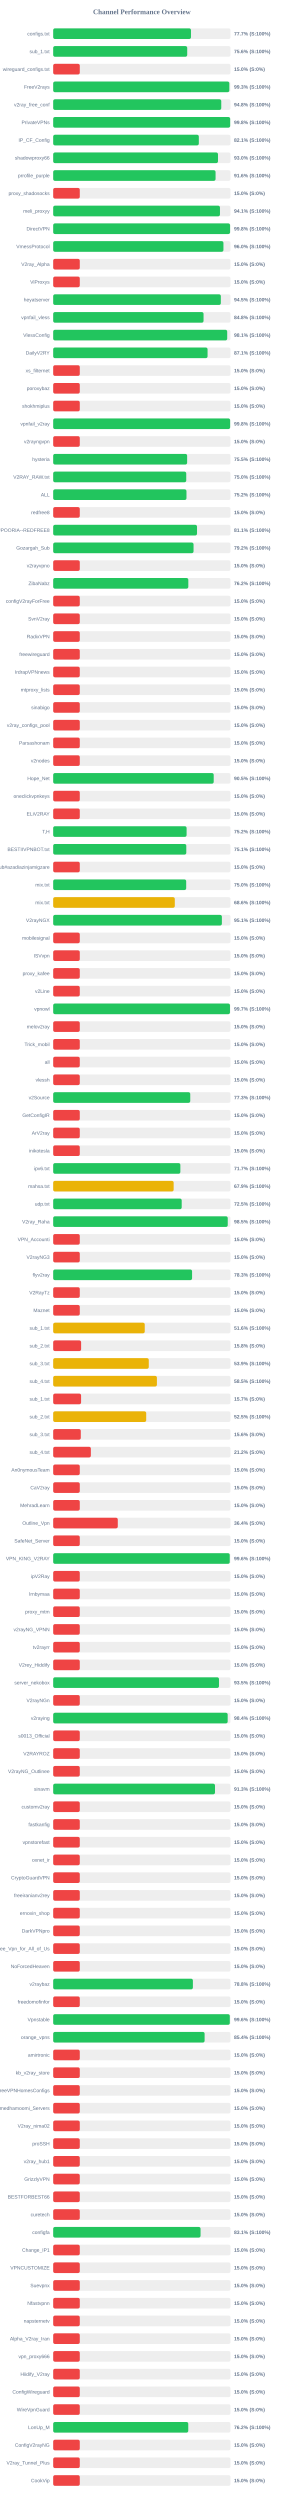
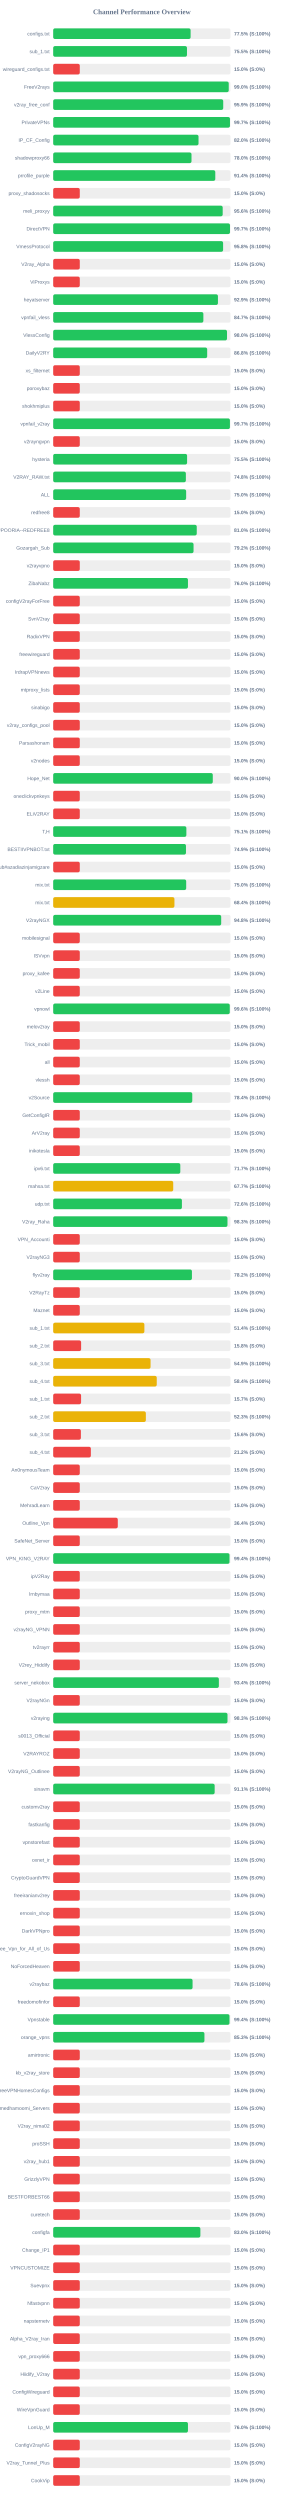
<svg xmlns="http://www.w3.org/2000/svg" width="800" height="7050" version="1.1">
  <style>
        .row { font: 14px Arial; fill: #64748b; }
        .score { font: bold 14px Arial; fill: #64748b; }
    </style>
  <text x="400" y="40" text-anchor="middle" font-size="20px" font-weight="bold" fill="#64748b">Channel Performance Overview</text>
  <rect x="150" y="80" width="500" height="30" fill="#eee" rx="5" />
-   <rect x="150" y="80" width="388.55" height="30" fill="#22c55e" rx="5" />
+   <rect x="150" y="80" width="387.5" height="30" fill="#22c55e" rx="5" />
  <text x="140" y="100" text-anchor="end" class="row">configs.txt</text>
-   <text x="660" y="100" text-anchor="start" class="score">77.7% (S:100%)</text>
+   <text x="660" y="100" text-anchor="start" class="score">77.5% (S:100%)</text>
  <rect x="150" y="130" width="500" height="30" fill="#eee" rx="5" />
-   <rect x="150" y="130" width="377.95" height="30" fill="#22c55e" rx="5" />
+   <rect x="150" y="130" width="377.3" height="30" fill="#22c55e" rx="5" />
  <text x="140" y="150" text-anchor="end" class="row">sub_1.txt</text>
-   <text x="660" y="150" text-anchor="start" class="score">75.6% (S:100%)</text>
+   <text x="660" y="150" text-anchor="start" class="score">75.5% (S:100%)</text>
  <rect x="150" y="180" width="500" height="30" fill="#eee" rx="5" />
  <rect x="150" y="180" width="75.0" height="30" fill="#ef4444" rx="5" />
  <text x="140" y="200" text-anchor="end" class="row">wireguard_configs.txt</text>
  <text x="660" y="200" text-anchor="start" class="score">15.0% (S:0%)</text>
  <rect x="150" y="230" width="500" height="30" fill="#eee" rx="5" />
-   <rect x="150" y="230" width="496.7" height="30" fill="#22c55e" rx="5" />
+   <rect x="150" y="230" width="495.05" height="30" fill="#22c55e" rx="5" />
  <text x="140" y="250" text-anchor="end" class="row">FreeV2rays</text>
-   <text x="660" y="250" text-anchor="start" class="score">99.3% (S:100%)</text>
+   <text x="660" y="250" text-anchor="start" class="score">99.0% (S:100%)</text>
  <rect x="150" y="280" width="500" height="30" fill="#eee" rx="5" />
-   <rect x="150" y="280" width="473.95" height="30" fill="#22c55e" rx="5" />
+   <rect x="150" y="280" width="479.5" height="30" fill="#22c55e" rx="5" />
  <text x="140" y="300" text-anchor="end" class="row">v2ray_free_conf</text>
-   <text x="660" y="300" text-anchor="start" class="score">94.8% (S:100%)</text>
+   <text x="660" y="300" text-anchor="start" class="score">95.9% (S:100%)</text>
  <rect x="150" y="330" width="500" height="30" fill="#eee" rx="5" />
-   <rect x="150" y="330" width="499.05" height="30" fill="#22c55e" rx="5" />
+   <rect x="150" y="330" width="498.55" height="30" fill="#22c55e" rx="5" />
  <text x="140" y="350" text-anchor="end" class="row">PrivateVPNs</text>
-   <text x="660" y="350" text-anchor="start" class="score">99.8% (S:100%)</text>
+   <text x="660" y="350" text-anchor="start" class="score">99.7% (S:100%)</text>
  <rect x="150" y="380" width="500" height="30" fill="#eee" rx="5" />
-   <rect x="150" y="380" width="410.7" height="30" fill="#22c55e" rx="5" />
+   <rect x="150" y="380" width="409.85" height="30" fill="#22c55e" rx="5" />
  <text x="140" y="400" text-anchor="end" class="row">IP_CF_Config</text>
-   <text x="660" y="400" text-anchor="start" class="score">82.1% (S:100%)</text>
+   <text x="660" y="400" text-anchor="start" class="score">82.0% (S:100%)</text>
  <rect x="150" y="430" width="500" height="30" fill="#eee" rx="5" />
-   <rect x="150" y="430" width="464.75" height="30" fill="#22c55e" rx="5" />
+   <rect x="150" y="430" width="390.05" height="30" fill="#22c55e" rx="5" />
  <text x="140" y="450" text-anchor="end" class="row">shadowproxy66</text>
-   <text x="660" y="450" text-anchor="start" class="score">93.0% (S:100%)</text>
+   <text x="660" y="450" text-anchor="start" class="score">78.0% (S:100%)</text>
  <rect x="150" y="480" width="500" height="30" fill="#eee" rx="5" />
-   <rect x="150" y="480" width="457.9" height="30" fill="#22c55e" rx="5" />
+   <rect x="150" y="480" width="457.1" height="30" fill="#22c55e" rx="5" />
  <text x="140" y="500" text-anchor="end" class="row">prrofile_purple</text>
-   <text x="660" y="500" text-anchor="start" class="score">91.6% (S:100%)</text>
+   <text x="660" y="500" text-anchor="start" class="score">91.4% (S:100%)</text>
  <rect x="150" y="530" width="500" height="30" fill="#eee" rx="5" />
  <rect x="150" y="530" width="75.0" height="30" fill="#ef4444" rx="5" />
  <text x="140" y="550" text-anchor="end" class="row">proxy_shadosocks</text>
  <text x="660" y="550" text-anchor="start" class="score">15.0% (S:0%)</text>
  <rect x="150" y="580" width="500" height="30" fill="#eee" rx="5" />
-   <rect x="150" y="580" width="470.3" height="30" fill="#22c55e" rx="5" />
+   <rect x="150" y="580" width="478.0" height="30" fill="#22c55e" rx="5" />
  <text x="140" y="600" text-anchor="end" class="row">meli_proxyy</text>
-   <text x="660" y="600" text-anchor="start" class="score">94.1% (S:100%)</text>
+   <text x="660" y="600" text-anchor="start" class="score">95.6% (S:100%)</text>
  <rect x="150" y="630" width="500" height="30" fill="#eee" rx="5" />
-   <rect x="150" y="630" width="498.8" height="30" fill="#22c55e" rx="5" />
+   <rect x="150" y="630" width="498.6" height="30" fill="#22c55e" rx="5" />
  <text x="140" y="650" text-anchor="end" class="row">DirectVPN</text>
-   <text x="660" y="650" text-anchor="start" class="score">99.8% (S:100%)</text>
+   <text x="660" y="650" text-anchor="start" class="score">99.7% (S:100%)</text>
  <rect x="150" y="680" width="500" height="30" fill="#eee" rx="5" />
-   <rect x="150" y="680" width="480.1" height="30" fill="#22c55e" rx="5" />
+   <rect x="150" y="680" width="479.15" height="30" fill="#22c55e" rx="5" />
  <text x="140" y="700" text-anchor="end" class="row">VmessProtocol</text>
-   <text x="660" y="700" text-anchor="start" class="score">96.0% (S:100%)</text>
+   <text x="660" y="700" text-anchor="start" class="score">95.8% (S:100%)</text>
  <rect x="150" y="730" width="500" height="30" fill="#eee" rx="5" />
  <rect x="150" y="730" width="75.0" height="30" fill="#ef4444" rx="5" />
  <text x="140" y="750" text-anchor="end" class="row">V2ray_Alpha</text>
  <text x="660" y="750" text-anchor="start" class="score">15.0% (S:0%)</text>
  <rect x="150" y="780" width="500" height="30" fill="#eee" rx="5" />
  <rect x="150" y="780" width="75.0" height="30" fill="#ef4444" rx="5" />
  <text x="140" y="800" text-anchor="end" class="row">ViProxys</text>
  <text x="660" y="800" text-anchor="start" class="score">15.0% (S:0%)</text>
  <rect x="150" y="830" width="500" height="30" fill="#eee" rx="5" />
-   <rect x="150" y="830" width="472.75" height="30" fill="#22c55e" rx="5" />
+   <rect x="150" y="830" width="464.6" height="30" fill="#22c55e" rx="5" />
  <text x="140" y="850" text-anchor="end" class="row">heyatserver</text>
-   <text x="660" y="850" text-anchor="start" class="score">94.5% (S:100%)</text>
+   <text x="660" y="850" text-anchor="start" class="score">92.9% (S:100%)</text>
  <rect x="150" y="880" width="500" height="30" fill="#eee" rx="5" />
-   <rect x="150" y="880" width="424.0" height="30" fill="#22c55e" rx="5" />
+   <rect x="150" y="880" width="423.5" height="30" fill="#22c55e" rx="5" />
  <text x="140" y="900" text-anchor="end" class="row">vpnfail_vless</text>
-   <text x="660" y="900" text-anchor="start" class="score">84.8% (S:100%)</text>
+   <text x="660" y="900" text-anchor="start" class="score">84.7% (S:100%)</text>
  <rect x="150" y="930" width="500" height="30" fill="#eee" rx="5" />
-   <rect x="150" y="930" width="490.7" height="30" fill="#22c55e" rx="5" />
+   <rect x="150" y="930" width="490.2" height="30" fill="#22c55e" rx="5" />
  <text x="140" y="950" text-anchor="end" class="row">VlessConfig</text>
-   <text x="660" y="950" text-anchor="start" class="score">98.1% (S:100%)</text>
+   <text x="660" y="950" text-anchor="start" class="score">98.0% (S:100%)</text>
  <rect x="150" y="980" width="500" height="30" fill="#eee" rx="5" />
-   <rect x="150" y="980" width="435.35" height="30" fill="#22c55e" rx="5" />
+   <rect x="150" y="980" width="434.25" height="30" fill="#22c55e" rx="5" />
  <text x="140" y="1000" text-anchor="end" class="row">DailyV2RY</text>
-   <text x="660" y="1000" text-anchor="start" class="score">87.1% (S:100%)</text>
+   <text x="660" y="1000" text-anchor="start" class="score">86.8% (S:100%)</text>
  <rect x="150" y="1030" width="500" height="30" fill="#eee" rx="5" />
  <rect x="150" y="1030" width="75.0" height="30" fill="#ef4444" rx="5" />
  <text x="140" y="1050" text-anchor="end" class="row">xs_filternet</text>
  <text x="660" y="1050" text-anchor="start" class="score">15.0% (S:0%)</text>
  <rect x="150" y="1080" width="500" height="30" fill="#eee" rx="5" />
  <rect x="150" y="1080" width="75.0" height="30" fill="#ef4444" rx="5" />
  <text x="140" y="1100" text-anchor="end" class="row">poroxybaz</text>
  <text x="660" y="1100" text-anchor="start" class="score">15.0% (S:0%)</text>
  <rect x="150" y="1130" width="500" height="30" fill="#eee" rx="5" />
  <rect x="150" y="1130" width="75.0" height="30" fill="#ef4444" rx="5" />
  <text x="140" y="1150" text-anchor="end" class="row">shokhmiplus</text>
  <text x="660" y="1150" text-anchor="start" class="score">15.0% (S:0%)</text>
  <rect x="150" y="1180" width="500" height="30" fill="#eee" rx="5" />
-   <rect x="150" y="1180" width="498.95" height="30" fill="#22c55e" rx="5" />
+   <rect x="150" y="1180" width="498.4" height="30" fill="#22c55e" rx="5" />
  <text x="140" y="1200" text-anchor="end" class="row">vpnfail_v2ray</text>
-   <text x="660" y="1200" text-anchor="start" class="score">99.8% (S:100%)</text>
+   <text x="660" y="1200" text-anchor="start" class="score">99.7% (S:100%)</text>
  <rect x="150" y="1230" width="500" height="30" fill="#eee" rx="5" />
  <rect x="150" y="1230" width="75.0" height="30" fill="#ef4444" rx="5" />
  <text x="140" y="1250" text-anchor="end" class="row">v2rayngvpn</text>
  <text x="660" y="1250" text-anchor="start" class="score">15.0% (S:0%)</text>
  <rect x="150" y="1280" width="500" height="30" fill="#eee" rx="5" />
-   <rect x="150" y="1280" width="377.7" height="30" fill="#22c55e" rx="5" />
+   <rect x="150" y="1280" width="377.6" height="30" fill="#22c55e" rx="5" />
  <text x="140" y="1300" text-anchor="end" class="row">hysteria</text>
  <text x="660" y="1300" text-anchor="start" class="score">75.5% (S:100%)</text>
  <rect x="150" y="1330" width="500" height="30" fill="#eee" rx="5" />
-   <rect x="150" y="1330" width="375.2" height="30" fill="#22c55e" rx="5" />
+   <rect x="150" y="1330" width="374.15" height="30" fill="#22c55e" rx="5" />
  <text x="140" y="1350" text-anchor="end" class="row">V2RAY_RAW.txt</text>
-   <text x="660" y="1350" text-anchor="start" class="score">75.0% (S:100%)</text>
+   <text x="660" y="1350" text-anchor="start" class="score">74.8% (S:100%)</text>
  <rect x="150" y="1380" width="500" height="30" fill="#eee" rx="5" />
-   <rect x="150" y="1380" width="375.85" height="30" fill="#22c55e" rx="5" />
+   <rect x="150" y="1380" width="374.95" height="30" fill="#22c55e" rx="5" />
  <text x="140" y="1400" text-anchor="end" class="row">ALL</text>
-   <text x="660" y="1400" text-anchor="start" class="score">75.2% (S:100%)</text>
+   <text x="660" y="1400" text-anchor="start" class="score">75.0% (S:100%)</text>
  <rect x="150" y="1430" width="500" height="30" fill="#eee" rx="5" />
  <rect x="150" y="1430" width="75.0" height="30" fill="#ef4444" rx="5" />
  <text x="140" y="1450" text-anchor="end" class="row">redfree8</text>
  <text x="660" y="1450" text-anchor="start" class="score">15.0% (S:0%)</text>
  <rect x="150" y="1480" width="500" height="30" fill="#eee" rx="5" />
-   <rect x="150" y="1480" width="405.6" height="30" fill="#22c55e" rx="5" />
+   <rect x="150" y="1480" width="404.85" height="30" fill="#22c55e" rx="5" />
  <text x="140" y="1500" text-anchor="end" class="row">POORIA--REDFREE8.txt#POORIA--REDFREE8</text>
-   <text x="660" y="1500" text-anchor="start" class="score">81.1% (S:100%)</text>
+   <text x="660" y="1500" text-anchor="start" class="score">81.0% (S:100%)</text>
  <rect x="150" y="1530" width="500" height="30" fill="#eee" rx="5" />
  <rect x="150" y="1530" width="395.8" height="30" fill="#22c55e" rx="5" />
  <text x="140" y="1550" text-anchor="end" class="row">Gozargah_Sub</text>
  <text x="660" y="1550" text-anchor="start" class="score">79.2% (S:100%)</text>
  <rect x="150" y="1580" width="500" height="30" fill="#eee" rx="5" />
  <rect x="150" y="1580" width="75.0" height="30" fill="#ef4444" rx="5" />
  <text x="140" y="1600" text-anchor="end" class="row">v2rayvpno</text>
  <text x="660" y="1600" text-anchor="start" class="score">15.0% (S:0%)</text>
  <rect x="150" y="1630" width="500" height="30" fill="#eee" rx="5" />
-   <rect x="150" y="1630" width="381.05" height="30" fill="#22c55e" rx="5" />
+   <rect x="150" y="1630" width="380.05" height="30" fill="#22c55e" rx="5" />
  <text x="140" y="1650" text-anchor="end" class="row">ZibaNabz</text>
-   <text x="660" y="1650" text-anchor="start" class="score">76.2% (S:100%)</text>
+   <text x="660" y="1650" text-anchor="start" class="score">76.0% (S:100%)</text>
  <rect x="150" y="1680" width="500" height="30" fill="#eee" rx="5" />
  <rect x="150" y="1680" width="75.0" height="30" fill="#ef4444" rx="5" />
  <text x="140" y="1700" text-anchor="end" class="row">configV2rayForFree</text>
  <text x="660" y="1700" text-anchor="start" class="score">15.0% (S:0%)</text>
  <rect x="150" y="1730" width="500" height="30" fill="#eee" rx="5" />
  <rect x="150" y="1730" width="75.0" height="30" fill="#ef4444" rx="5" />
  <text x="140" y="1750" text-anchor="end" class="row">SvnV2ray</text>
  <text x="660" y="1750" text-anchor="start" class="score">15.0% (S:0%)</text>
  <rect x="150" y="1780" width="500" height="30" fill="#eee" rx="5" />
  <rect x="150" y="1780" width="75.0" height="30" fill="#ef4444" rx="5" />
  <text x="140" y="1800" text-anchor="end" class="row">RadixVPN</text>
  <text x="660" y="1800" text-anchor="start" class="score">15.0% (S:0%)</text>
  <rect x="150" y="1830" width="500" height="30" fill="#eee" rx="5" />
  <rect x="150" y="1830" width="75.0" height="30" fill="#ef4444" rx="5" />
  <text x="140" y="1850" text-anchor="end" class="row">freewireguard</text>
  <text x="660" y="1850" text-anchor="start" class="score">15.0% (S:0%)</text>
  <rect x="150" y="1880" width="500" height="30" fill="#eee" rx="5" />
  <rect x="150" y="1880" width="75.0" height="30" fill="#ef4444" rx="5" />
  <text x="140" y="1900" text-anchor="end" class="row">IrdrapVPNnews</text>
  <text x="660" y="1900" text-anchor="start" class="score">15.0% (S:0%)</text>
  <rect x="150" y="1930" width="500" height="30" fill="#eee" rx="5" />
  <rect x="150" y="1930" width="75.0" height="30" fill="#ef4444" rx="5" />
  <text x="140" y="1950" text-anchor="end" class="row">mtproxy_lists</text>
  <text x="660" y="1950" text-anchor="start" class="score">15.0% (S:0%)</text>
  <rect x="150" y="1980" width="500" height="30" fill="#eee" rx="5" />
  <rect x="150" y="1980" width="75.0" height="30" fill="#ef4444" rx="5" />
  <text x="140" y="2000" text-anchor="end" class="row">sinabigo</text>
  <text x="660" y="2000" text-anchor="start" class="score">15.0% (S:0%)</text>
  <rect x="150" y="2030" width="500" height="30" fill="#eee" rx="5" />
  <rect x="150" y="2030" width="75.0" height="30" fill="#ef4444" rx="5" />
  <text x="140" y="2050" text-anchor="end" class="row">v2ray_configs_pool</text>
  <text x="660" y="2050" text-anchor="start" class="score">15.0% (S:0%)</text>
  <rect x="150" y="2080" width="500" height="30" fill="#eee" rx="5" />
  <rect x="150" y="2080" width="75.0" height="30" fill="#ef4444" rx="5" />
  <text x="140" y="2100" text-anchor="end" class="row">Parsashonam</text>
  <text x="660" y="2100" text-anchor="start" class="score">15.0% (S:0%)</text>
  <rect x="150" y="2130" width="500" height="30" fill="#eee" rx="5" />
  <rect x="150" y="2130" width="75.0" height="30" fill="#ef4444" rx="5" />
  <text x="140" y="2150" text-anchor="end" class="row">v2nodes</text>
  <text x="660" y="2150" text-anchor="start" class="score">15.0% (S:0%)</text>
  <rect x="150" y="2180" width="500" height="30" fill="#eee" rx="5" />
-   <rect x="150" y="2180" width="452.65" height="30" fill="#22c55e" rx="5" />
+   <rect x="150" y="2180" width="450.05" height="30" fill="#22c55e" rx="5" />
  <text x="140" y="2200" text-anchor="end" class="row">Hope_Net</text>
-   <text x="660" y="2200" text-anchor="start" class="score">90.5% (S:100%)</text>
+   <text x="660" y="2200" text-anchor="start" class="score">90.0% (S:100%)</text>
  <rect x="150" y="2230" width="500" height="30" fill="#eee" rx="5" />
  <rect x="150" y="2230" width="75.0" height="30" fill="#ef4444" rx="5" />
  <text x="140" y="2250" text-anchor="end" class="row">oneclickvpnkeys</text>
  <text x="660" y="2250" text-anchor="start" class="score">15.0% (S:0%)</text>
  <rect x="150" y="2280" width="500" height="30" fill="#eee" rx="5" />
  <rect x="150" y="2280" width="75.0" height="30" fill="#ef4444" rx="5" />
  <text x="140" y="2300" text-anchor="end" class="row">ELiV2RAY</text>
  <text x="660" y="2300" text-anchor="start" class="score">15.0% (S:0%)</text>
  <rect x="150" y="2330" width="500" height="30" fill="#eee" rx="5" />
-   <rect x="150" y="2330" width="376.2" height="30" fill="#22c55e" rx="5" />
+   <rect x="150" y="2330" width="375.55" height="30" fill="#22c55e" rx="5" />
  <text x="140" y="2350" text-anchor="end" class="row">T,H</text>
-   <text x="660" y="2350" text-anchor="start" class="score">75.2% (S:100%)</text>
+   <text x="660" y="2350" text-anchor="start" class="score">75.1% (S:100%)</text>
  <rect x="150" y="2380" width="500" height="30" fill="#eee" rx="5" />
-   <rect x="150" y="2380" width="375.35" height="30" fill="#22c55e" rx="5" />
+   <rect x="150" y="2380" width="374.45" height="30" fill="#22c55e" rx="5" />
  <text x="140" y="2400" text-anchor="end" class="row">BESTIIVPNBOT.txt</text>
-   <text x="660" y="2400" text-anchor="start" class="score">75.1% (S:100%)</text>
+   <text x="660" y="2400" text-anchor="start" class="score">74.9% (S:100%)</text>
  <rect x="150" y="2430" width="500" height="30" fill="#eee" rx="5" />
  <rect x="150" y="2430" width="75.0" height="30" fill="#ef4444" rx="5" />
  <text x="140" y="2450" text-anchor="end" class="row">Sub#azadiazinjamigzare</text>
  <text x="660" y="2450" text-anchor="start" class="score">15.0% (S:0%)</text>
  <rect x="150" y="2480" width="500" height="30" fill="#eee" rx="5" />
  <rect x="150" y="2480" width="375.05" height="30" fill="#22c55e" rx="5" />
  <text x="140" y="2500" text-anchor="end" class="row">mix.txt</text>
  <text x="660" y="2500" text-anchor="start" class="score">75.0% (S:100%)</text>
  <rect x="150" y="2530" width="500" height="30" fill="#eee" rx="5" />
-   <rect x="150" y="2530" width="342.95" height="30" fill="#eab308" rx="5" />
+   <rect x="150" y="2530" width="341.9" height="30" fill="#eab308" rx="5" />
  <text x="140" y="2550" text-anchor="end" class="row">mix.txt</text>
-   <text x="660" y="2550" text-anchor="start" class="score">68.6% (S:100%)</text>
+   <text x="660" y="2550" text-anchor="start" class="score">68.4% (S:100%)</text>
  <rect x="150" y="2580" width="500" height="30" fill="#eee" rx="5" />
-   <rect x="150" y="2580" width="475.7" height="30" fill="#22c55e" rx="5" />
+   <rect x="150" y="2580" width="473.75" height="30" fill="#22c55e" rx="5" />
  <text x="140" y="2600" text-anchor="end" class="row">V2rayNGX</text>
-   <text x="660" y="2600" text-anchor="start" class="score">95.1% (S:100%)</text>
+   <text x="660" y="2600" text-anchor="start" class="score">94.8% (S:100%)</text>
  <rect x="150" y="2630" width="500" height="30" fill="#eee" rx="5" />
  <rect x="150" y="2630" width="75.0" height="30" fill="#ef4444" rx="5" />
  <text x="140" y="2650" text-anchor="end" class="row">mobilesignal</text>
  <text x="660" y="2650" text-anchor="start" class="score">15.0% (S:0%)</text>
  <rect x="150" y="2680" width="500" height="30" fill="#eee" rx="5" />
  <rect x="150" y="2680" width="75.0" height="30" fill="#ef4444" rx="5" />
  <text x="140" y="2700" text-anchor="end" class="row">ISVvpn</text>
  <text x="660" y="2700" text-anchor="start" class="score">15.0% (S:0%)</text>
  <rect x="150" y="2730" width="500" height="30" fill="#eee" rx="5" />
  <rect x="150" y="2730" width="75.0" height="30" fill="#ef4444" rx="5" />
  <text x="140" y="2750" text-anchor="end" class="row">proxy_kafee</text>
  <text x="660" y="2750" text-anchor="start" class="score">15.0% (S:0%)</text>
  <rect x="150" y="2780" width="500" height="30" fill="#eee" rx="5" />
  <rect x="150" y="2780" width="75.0" height="30" fill="#ef4444" rx="5" />
  <text x="140" y="2800" text-anchor="end" class="row">v2Line</text>
  <text x="660" y="2800" text-anchor="start" class="score">15.0% (S:0%)</text>
  <rect x="150" y="2830" width="500" height="30" fill="#eee" rx="5" />
-   <rect x="150" y="2830" width="498.55" height="30" fill="#22c55e" rx="5" />
+   <rect x="150" y="2830" width="497.95" height="30" fill="#22c55e" rx="5" />
  <text x="140" y="2850" text-anchor="end" class="row">vpnowl</text>
-   <text x="660" y="2850" text-anchor="start" class="score">99.7% (S:100%)</text>
+   <text x="660" y="2850" text-anchor="start" class="score">99.6% (S:100%)</text>
  <rect x="150" y="2880" width="500" height="30" fill="#eee" rx="5" />
  <rect x="150" y="2880" width="75.0" height="30" fill="#ef4444" rx="5" />
  <text x="140" y="2900" text-anchor="end" class="row">melov2ray</text>
  <text x="660" y="2900" text-anchor="start" class="score">15.0% (S:0%)</text>
  <rect x="150" y="2930" width="500" height="30" fill="#eee" rx="5" />
  <rect x="150" y="2930" width="75.0" height="30" fill="#ef4444" rx="5" />
  <text x="140" y="2950" text-anchor="end" class="row">Trick_mobil</text>
  <text x="660" y="2950" text-anchor="start" class="score">15.0% (S:0%)</text>
  <rect x="150" y="2980" width="500" height="30" fill="#eee" rx="5" />
  <rect x="150" y="2980" width="75.0" height="30" fill="#ef4444" rx="5" />
  <text x="140" y="3000" text-anchor="end" class="row">all</text>
  <text x="660" y="3000" text-anchor="start" class="score">15.0% (S:0%)</text>
  <rect x="150" y="3030" width="500" height="30" fill="#eee" rx="5" />
  <rect x="150" y="3030" width="75.0" height="30" fill="#ef4444" rx="5" />
  <text x="140" y="3050" text-anchor="end" class="row">vlessh</text>
  <text x="660" y="3050" text-anchor="start" class="score">15.0% (S:0%)</text>
  <rect x="150" y="3080" width="500" height="30" fill="#eee" rx="5" />
-   <rect x="150" y="3080" width="386.5" height="30" fill="#22c55e" rx="5" />
+   <rect x="150" y="3080" width="392.2" height="30" fill="#22c55e" rx="5" />
  <text x="140" y="3100" text-anchor="end" class="row">v2Source</text>
-   <text x="660" y="3100" text-anchor="start" class="score">77.3% (S:100%)</text>
+   <text x="660" y="3100" text-anchor="start" class="score">78.4% (S:100%)</text>
  <rect x="150" y="3130" width="500" height="30" fill="#eee" rx="5" />
  <rect x="150" y="3130" width="75.0" height="30" fill="#ef4444" rx="5" />
  <text x="140" y="3150" text-anchor="end" class="row">GetConfigIR</text>
  <text x="660" y="3150" text-anchor="start" class="score">15.0% (S:0%)</text>
  <rect x="150" y="3180" width="500" height="30" fill="#eee" rx="5" />
  <rect x="150" y="3180" width="75.0" height="30" fill="#ef4444" rx="5" />
  <text x="140" y="3200" text-anchor="end" class="row">ArV2ray</text>
  <text x="660" y="3200" text-anchor="start" class="score">15.0% (S:0%)</text>
  <rect x="150" y="3230" width="500" height="30" fill="#eee" rx="5" />
  <rect x="150" y="3230" width="75.0" height="30" fill="#ef4444" rx="5" />
  <text x="140" y="3250" text-anchor="end" class="row">inikotesla</text>
  <text x="660" y="3250" text-anchor="start" class="score">15.0% (S:0%)</text>
  <rect x="150" y="3280" width="500" height="30" fill="#eee" rx="5" />
-   <rect x="150" y="3280" width="358.6" height="30" fill="#22c55e" rx="5" />
+   <rect x="150" y="3280" width="358.45" height="30" fill="#22c55e" rx="5" />
  <text x="140" y="3300" text-anchor="end" class="row">ipv6.txt</text>
  <text x="660" y="3300" text-anchor="start" class="score">71.7% (S:100%)</text>
  <rect x="150" y="3330" width="500" height="30" fill="#eee" rx="5" />
-   <rect x="150" y="3330" width="339.7" height="30" fill="#eab308" rx="5" />
+   <rect x="150" y="3330" width="338.5" height="30" fill="#eab308" rx="5" />
  <text x="140" y="3350" text-anchor="end" class="row">mahsa.txt</text>
-   <text x="660" y="3350" text-anchor="start" class="score">67.9% (S:100%)</text>
+   <text x="660" y="3350" text-anchor="start" class="score">67.7% (S:100%)</text>
  <rect x="150" y="3380" width="500" height="30" fill="#eee" rx="5" />
-   <rect x="150" y="3380" width="362.4" height="30" fill="#22c55e" rx="5" />
+   <rect x="150" y="3380" width="363.0" height="30" fill="#22c55e" rx="5" />
  <text x="140" y="3400" text-anchor="end" class="row">udp.txt</text>
-   <text x="660" y="3400" text-anchor="start" class="score">72.5% (S:100%)</text>
+   <text x="660" y="3400" text-anchor="start" class="score">72.6% (S:100%)</text>
  <rect x="150" y="3430" width="500" height="30" fill="#eee" rx="5" />
-   <rect x="150" y="3430" width="492.25" height="30" fill="#22c55e" rx="5" />
+   <rect x="150" y="3430" width="491.5" height="30" fill="#22c55e" rx="5" />
  <text x="140" y="3450" text-anchor="end" class="row">V2ray_Raha</text>
-   <text x="660" y="3450" text-anchor="start" class="score">98.5% (S:100%)</text>
+   <text x="660" y="3450" text-anchor="start" class="score">98.3% (S:100%)</text>
  <rect x="150" y="3480" width="500" height="30" fill="#eee" rx="5" />
  <rect x="150" y="3480" width="75.0" height="30" fill="#ef4444" rx="5" />
  <text x="140" y="3500" text-anchor="end" class="row">VPN_Accounti</text>
  <text x="660" y="3500" text-anchor="start" class="score">15.0% (S:0%)</text>
  <rect x="150" y="3530" width="500" height="30" fill="#eee" rx="5" />
  <rect x="150" y="3530" width="75.0" height="30" fill="#ef4444" rx="5" />
  <text x="140" y="3550" text-anchor="end" class="row">V2rayNG3</text>
  <text x="660" y="3550" text-anchor="start" class="score">15.0% (S:0%)</text>
  <rect x="150" y="3580" width="500" height="30" fill="#eee" rx="5" />
-   <rect x="150" y="3580" width="391.65" height="30" fill="#22c55e" rx="5" />
+   <rect x="150" y="3580" width="391.25" height="30" fill="#22c55e" rx="5" />
  <text x="140" y="3600" text-anchor="end" class="row">flyv2ray</text>
-   <text x="660" y="3600" text-anchor="start" class="score">78.3% (S:100%)</text>
+   <text x="660" y="3600" text-anchor="start" class="score">78.2% (S:100%)</text>
  <rect x="150" y="3630" width="500" height="30" fill="#eee" rx="5" />
  <rect x="150" y="3630" width="75.0" height="30" fill="#ef4444" rx="5" />
  <text x="140" y="3650" text-anchor="end" class="row">V2RayTz</text>
  <text x="660" y="3650" text-anchor="start" class="score">15.0% (S:0%)</text>
  <rect x="150" y="3680" width="500" height="30" fill="#eee" rx="5" />
  <rect x="150" y="3680" width="75.0" height="30" fill="#ef4444" rx="5" />
  <text x="140" y="3700" text-anchor="end" class="row">Maznet</text>
  <text x="660" y="3700" text-anchor="start" class="score">15.0% (S:0%)</text>
  <rect x="150" y="3730" width="500" height="30" fill="#eee" rx="5" />
-   <rect x="150" y="3730" width="258.2" height="30" fill="#eab308" rx="5" />
+   <rect x="150" y="3730" width="257.15" height="30" fill="#eab308" rx="5" />
  <text x="140" y="3750" text-anchor="end" class="row">sub_1.txt</text>
-   <text x="660" y="3750" text-anchor="start" class="score">51.6% (S:100%)</text>
+   <text x="660" y="3750" text-anchor="start" class="score">51.4% (S:100%)</text>
  <rect x="150" y="3780" width="500" height="30" fill="#eee" rx="5" />
  <rect x="150" y="3780" width="78.75" height="30" fill="#ef4444" rx="5" />
  <text x="140" y="3800" text-anchor="end" class="row">sub_2.txt</text>
  <text x="660" y="3800" text-anchor="start" class="score">15.8% (S:0%)</text>
  <rect x="150" y="3830" width="500" height="30" fill="#eee" rx="5" />
-   <rect x="150" y="3830" width="269.55" height="30" fill="#eab308" rx="5" />
+   <rect x="150" y="3830" width="274.6" height="30" fill="#eab308" rx="5" />
  <text x="140" y="3850" text-anchor="end" class="row">sub_3.txt</text>
-   <text x="660" y="3850" text-anchor="start" class="score">53.9% (S:100%)</text>
+   <text x="660" y="3850" text-anchor="start" class="score">54.9% (S:100%)</text>
  <rect x="150" y="3880" width="500" height="30" fill="#eee" rx="5" />
-   <rect x="150" y="3880" width="292.5" height="30" fill="#eab308" rx="5" />
+   <rect x="150" y="3880" width="292.05" height="30" fill="#eab308" rx="5" />
  <text x="140" y="3900" text-anchor="end" class="row">sub_4.txt</text>
-   <text x="660" y="3900" text-anchor="start" class="score">58.5% (S:100%)</text>
+   <text x="660" y="3900" text-anchor="start" class="score">58.4% (S:100%)</text>
  <rect x="150" y="3930" width="500" height="30" fill="#eee" rx="5" />
  <rect x="150" y="3930" width="78.65" height="30" fill="#ef4444" rx="5" />
  <text x="140" y="3950" text-anchor="end" class="row">sub_1.txt</text>
  <text x="660" y="3950" text-anchor="start" class="score">15.7% (S:0%)</text>
  <rect x="150" y="3980" width="500" height="30" fill="#eee" rx="5" />
-   <rect x="150" y="3980" width="262.3" height="30" fill="#eab308" rx="5" />
+   <rect x="150" y="3980" width="261.3" height="30" fill="#eab308" rx="5" />
  <text x="140" y="4000" text-anchor="end" class="row">sub_2.txt</text>
-   <text x="660" y="4000" text-anchor="start" class="score">52.5% (S:100%)</text>
+   <text x="660" y="4000" text-anchor="start" class="score">52.3% (S:100%)</text>
  <rect x="150" y="4030" width="500" height="30" fill="#eee" rx="5" />
-   <rect x="150" y="4030" width="77.85" height="30" fill="#ef4444" rx="5" />
+   <rect x="150" y="4030" width="78.1" height="30" fill="#ef4444" rx="5" />
  <text x="140" y="4050" text-anchor="end" class="row">sub_3.txt</text>
  <text x="660" y="4050" text-anchor="start" class="score">15.6% (S:0%)</text>
  <rect x="150" y="4080" width="500" height="30" fill="#eee" rx="5" />
  <rect x="150" y="4080" width="106.25" height="30" fill="#ef4444" rx="5" />
  <text x="140" y="4100" text-anchor="end" class="row">sub_4.txt</text>
  <text x="660" y="4100" text-anchor="start" class="score">21.2% (S:0%)</text>
  <rect x="150" y="4130" width="500" height="30" fill="#eee" rx="5" />
  <rect x="150" y="4130" width="75.0" height="30" fill="#ef4444" rx="5" />
  <text x="140" y="4150" text-anchor="end" class="row">An0nymousTeam</text>
  <text x="660" y="4150" text-anchor="start" class="score">15.0% (S:0%)</text>
  <rect x="150" y="4180" width="500" height="30" fill="#eee" rx="5" />
  <rect x="150" y="4180" width="75.0" height="30" fill="#ef4444" rx="5" />
  <text x="140" y="4200" text-anchor="end" class="row">CaV2ray</text>
  <text x="660" y="4200" text-anchor="start" class="score">15.0% (S:0%)</text>
  <rect x="150" y="4230" width="500" height="30" fill="#eee" rx="5" />
  <rect x="150" y="4230" width="75.0" height="30" fill="#ef4444" rx="5" />
  <text x="140" y="4250" text-anchor="end" class="row">MehradLearn</text>
  <text x="660" y="4250" text-anchor="start" class="score">15.0% (S:0%)</text>
  <rect x="150" y="4280" width="500" height="30" fill="#eee" rx="5" />
  <rect x="150" y="4280" width="182.15" height="30" fill="#ef4444" rx="5" />
  <text x="140" y="4300" text-anchor="end" class="row">Outline_Vpn</text>
  <text x="660" y="4300" text-anchor="start" class="score">36.4% (S:0%)</text>
  <rect x="150" y="4330" width="500" height="30" fill="#eee" rx="5" />
  <rect x="150" y="4330" width="75.0" height="30" fill="#ef4444" rx="5" />
  <text x="140" y="4350" text-anchor="end" class="row">SafeNet_Server</text>
  <text x="660" y="4350" text-anchor="start" class="score">15.0% (S:0%)</text>
  <rect x="150" y="4380" width="500" height="30" fill="#eee" rx="5" />
-   <rect x="150" y="4380" width="497.9" height="30" fill="#22c55e" rx="5" />
+   <rect x="150" y="4380" width="497.2" height="30" fill="#22c55e" rx="5" />
  <text x="140" y="4400" text-anchor="end" class="row">VPN_KING_V2RAY</text>
-   <text x="660" y="4400" text-anchor="start" class="score">99.6% (S:100%)</text>
+   <text x="660" y="4400" text-anchor="start" class="score">99.4% (S:100%)</text>
  <rect x="150" y="4430" width="500" height="30" fill="#eee" rx="5" />
  <rect x="150" y="4430" width="75.0" height="30" fill="#ef4444" rx="5" />
  <text x="140" y="4450" text-anchor="end" class="row">ipV2Ray</text>
  <text x="660" y="4450" text-anchor="start" class="score">15.0% (S:0%)</text>
  <rect x="150" y="4480" width="500" height="30" fill="#eee" rx="5" />
  <rect x="150" y="4480" width="75.0" height="30" fill="#ef4444" rx="5" />
  <text x="140" y="4500" text-anchor="end" class="row">lrnbymaa</text>
  <text x="660" y="4500" text-anchor="start" class="score">15.0% (S:0%)</text>
  <rect x="150" y="4530" width="500" height="30" fill="#eee" rx="5" />
  <rect x="150" y="4530" width="75.0" height="30" fill="#ef4444" rx="5" />
  <text x="140" y="4550" text-anchor="end" class="row">proxy_mtm</text>
  <text x="660" y="4550" text-anchor="start" class="score">15.0% (S:0%)</text>
  <rect x="150" y="4580" width="500" height="30" fill="#eee" rx="5" />
  <rect x="150" y="4580" width="75.0" height="30" fill="#ef4444" rx="5" />
  <text x="140" y="4600" text-anchor="end" class="row">v2rayNG_VPNN</text>
  <text x="660" y="4600" text-anchor="start" class="score">15.0% (S:0%)</text>
  <rect x="150" y="4630" width="500" height="30" fill="#eee" rx="5" />
  <rect x="150" y="4630" width="75.0" height="30" fill="#ef4444" rx="5" />
  <text x="140" y="4650" text-anchor="end" class="row">tv2rayrr</text>
  <text x="660" y="4650" text-anchor="start" class="score">15.0% (S:0%)</text>
  <rect x="150" y="4680" width="500" height="30" fill="#eee" rx="5" />
  <rect x="150" y="4680" width="75.0" height="30" fill="#ef4444" rx="5" />
  <text x="140" y="4700" text-anchor="end" class="row">V2rey_Hiddify</text>
  <text x="660" y="4700" text-anchor="start" class="score">15.0% (S:0%)</text>
  <rect x="150" y="4730" width="500" height="30" fill="#eee" rx="5" />
-   <rect x="150" y="4730" width="467.55" height="30" fill="#22c55e" rx="5" />
+   <rect x="150" y="4730" width="467.2" height="30" fill="#22c55e" rx="5" />
  <text x="140" y="4750" text-anchor="end" class="row">server_nekobox</text>
-   <text x="660" y="4750" text-anchor="start" class="score">93.5% (S:100%)</text>
+   <text x="660" y="4750" text-anchor="start" class="score">93.4% (S:100%)</text>
  <rect x="150" y="4780" width="500" height="30" fill="#eee" rx="5" />
  <rect x="150" y="4780" width="75.0" height="30" fill="#ef4444" rx="5" />
  <text x="140" y="4800" text-anchor="end" class="row">V2rayNGn</text>
  <text x="660" y="4800" text-anchor="start" class="score">15.0% (S:0%)</text>
  <rect x="150" y="4830" width="500" height="30" fill="#eee" rx="5" />
-   <rect x="150" y="4830" width="492.05" height="30" fill="#22c55e" rx="5" />
+   <rect x="150" y="4830" width="491.55" height="30" fill="#22c55e" rx="5" />
  <text x="140" y="4850" text-anchor="end" class="row">v2raying</text>
-   <text x="660" y="4850" text-anchor="start" class="score">98.4% (S:100%)</text>
+   <text x="660" y="4850" text-anchor="start" class="score">98.3% (S:100%)</text>
  <rect x="150" y="4880" width="500" height="30" fill="#eee" rx="5" />
  <rect x="150" y="4880" width="75.0" height="30" fill="#ef4444" rx="5" />
  <text x="140" y="4900" text-anchor="end" class="row">s0013_Official</text>
  <text x="660" y="4900" text-anchor="start" class="score">15.0% (S:0%)</text>
  <rect x="150" y="4930" width="500" height="30" fill="#eee" rx="5" />
  <rect x="150" y="4930" width="75.0" height="30" fill="#ef4444" rx="5" />
  <text x="140" y="4950" text-anchor="end" class="row">V2RAYROZ</text>
  <text x="660" y="4950" text-anchor="start" class="score">15.0% (S:0%)</text>
  <rect x="150" y="4980" width="500" height="30" fill="#eee" rx="5" />
  <rect x="150" y="4980" width="75.0" height="30" fill="#ef4444" rx="5" />
  <text x="140" y="5000" text-anchor="end" class="row">V2rayNG_Outlinee</text>
  <text x="660" y="5000" text-anchor="start" class="score">15.0% (S:0%)</text>
  <rect x="150" y="5030" width="500" height="30" fill="#eee" rx="5" />
-   <rect x="150" y="5030" width="456.3" height="30" fill="#22c55e" rx="5" />
+   <rect x="150" y="5030" width="455.35" height="30" fill="#22c55e" rx="5" />
  <text x="140" y="5050" text-anchor="end" class="row">sinavm</text>
-   <text x="660" y="5050" text-anchor="start" class="score">91.3% (S:100%)</text>
+   <text x="660" y="5050" text-anchor="start" class="score">91.1% (S:100%)</text>
  <rect x="150" y="5080" width="500" height="30" fill="#eee" rx="5" />
  <rect x="150" y="5080" width="75.0" height="30" fill="#ef4444" rx="5" />
  <text x="140" y="5100" text-anchor="end" class="row">customv2ray</text>
  <text x="660" y="5100" text-anchor="start" class="score">15.0% (S:0%)</text>
  <rect x="150" y="5130" width="500" height="30" fill="#eee" rx="5" />
  <rect x="150" y="5130" width="75.0" height="30" fill="#ef4444" rx="5" />
  <text x="140" y="5150" text-anchor="end" class="row">fastkanfig</text>
  <text x="660" y="5150" text-anchor="start" class="score">15.0% (S:0%)</text>
  <rect x="150" y="5180" width="500" height="30" fill="#eee" rx="5" />
  <rect x="150" y="5180" width="75.0" height="30" fill="#ef4444" rx="5" />
  <text x="140" y="5200" text-anchor="end" class="row">vpnstorefast</text>
  <text x="660" y="5200" text-anchor="start" class="score">15.0% (S:0%)</text>
  <rect x="150" y="5230" width="500" height="30" fill="#eee" rx="5" />
  <rect x="150" y="5230" width="75.0" height="30" fill="#ef4444" rx="5" />
  <text x="140" y="5250" text-anchor="end" class="row">oxnet_ir</text>
  <text x="660" y="5250" text-anchor="start" class="score">15.0% (S:0%)</text>
  <rect x="150" y="5280" width="500" height="30" fill="#eee" rx="5" />
  <rect x="150" y="5280" width="75.0" height="30" fill="#ef4444" rx="5" />
  <text x="140" y="5300" text-anchor="end" class="row">CryptoGuardVPN</text>
  <text x="660" y="5300" text-anchor="start" class="score">15.0% (S:0%)</text>
  <rect x="150" y="5330" width="500" height="30" fill="#eee" rx="5" />
  <rect x="150" y="5330" width="75.0" height="30" fill="#ef4444" rx="5" />
  <text x="140" y="5350" text-anchor="end" class="row">freeiranianv2rey</text>
  <text x="660" y="5350" text-anchor="start" class="score">15.0% (S:0%)</text>
  <rect x="150" y="5380" width="500" height="30" fill="#eee" rx="5" />
  <rect x="150" y="5380" width="75.0" height="30" fill="#ef4444" rx="5" />
  <text x="140" y="5400" text-anchor="end" class="row">ernoxin_shop</text>
  <text x="660" y="5400" text-anchor="start" class="score">15.0% (S:0%)</text>
  <rect x="150" y="5430" width="500" height="30" fill="#eee" rx="5" />
  <rect x="150" y="5430" width="75.0" height="30" fill="#ef4444" rx="5" />
  <text x="140" y="5450" text-anchor="end" class="row">DarkVPNpro</text>
  <text x="660" y="5450" text-anchor="start" class="score">15.0% (S:0%)</text>
  <rect x="150" y="5480" width="500" height="30" fill="#eee" rx="5" />
  <rect x="150" y="5480" width="75.0" height="30" fill="#ef4444" rx="5" />
  <text x="140" y="5500" text-anchor="end" class="row">Free_Vpn_for_All_of_Us</text>
  <text x="660" y="5500" text-anchor="start" class="score">15.0% (S:0%)</text>
  <rect x="150" y="5530" width="500" height="30" fill="#eee" rx="5" />
  <rect x="150" y="5530" width="75.0" height="30" fill="#ef4444" rx="5" />
  <text x="140" y="5550" text-anchor="end" class="row">NoForcedHeaven</text>
  <text x="660" y="5550" text-anchor="start" class="score">15.0% (S:0%)</text>
  <rect x="150" y="5580" width="500" height="30" fill="#eee" rx="5" />
-   <rect x="150" y="5580" width="393.95" height="30" fill="#22c55e" rx="5" />
+   <rect x="150" y="5580" width="393.05" height="30" fill="#22c55e" rx="5" />
  <text x="140" y="5600" text-anchor="end" class="row">v2raybaz</text>
-   <text x="660" y="5600" text-anchor="start" class="score">78.8% (S:100%)</text>
+   <text x="660" y="5600" text-anchor="start" class="score">78.6% (S:100%)</text>
  <rect x="150" y="5630" width="500" height="30" fill="#eee" rx="5" />
  <rect x="150" y="5630" width="75.0" height="30" fill="#ef4444" rx="5" />
  <text x="140" y="5650" text-anchor="end" class="row">freedomofinfor</text>
  <text x="660" y="5650" text-anchor="start" class="score">15.0% (S:0%)</text>
  <rect x="150" y="5680" width="500" height="30" fill="#eee" rx="5" />
-   <rect x="150" y="5680" width="498.05" height="30" fill="#22c55e" rx="5" />
+   <rect x="150" y="5680" width="497.15" height="30" fill="#22c55e" rx="5" />
  <text x="140" y="5700" text-anchor="end" class="row">Vpnstable</text>
-   <text x="660" y="5700" text-anchor="start" class="score">99.6% (S:100%)</text>
+   <text x="660" y="5700" text-anchor="start" class="score">99.4% (S:100%)</text>
  <rect x="150" y="5730" width="500" height="30" fill="#eee" rx="5" />
-   <rect x="150" y="5730" width="427.0" height="30" fill="#22c55e" rx="5" />
+   <rect x="150" y="5730" width="426.5" height="30" fill="#22c55e" rx="5" />
  <text x="140" y="5750" text-anchor="end" class="row">orange_vpns</text>
-   <text x="660" y="5750" text-anchor="start" class="score">85.4% (S:100%)</text>
+   <text x="660" y="5750" text-anchor="start" class="score">85.3% (S:100%)</text>
  <rect x="150" y="5780" width="500" height="30" fill="#eee" rx="5" />
  <rect x="150" y="5780" width="75.0" height="30" fill="#ef4444" rx="5" />
  <text x="140" y="5800" text-anchor="end" class="row">amirtronic</text>
  <text x="660" y="5800" text-anchor="start" class="score">15.0% (S:0%)</text>
  <rect x="150" y="5830" width="500" height="30" fill="#eee" rx="5" />
  <rect x="150" y="5830" width="75.0" height="30" fill="#ef4444" rx="5" />
  <text x="140" y="5850" text-anchor="end" class="row">kb_v2ray_store</text>
  <text x="660" y="5850" text-anchor="start" class="score">15.0% (S:0%)</text>
  <rect x="150" y="5880" width="500" height="30" fill="#eee" rx="5" />
  <rect x="150" y="5880" width="75.0" height="30" fill="#ef4444" rx="5" />
  <text x="140" y="5900" text-anchor="end" class="row">FreeVPNHomesConfigs</text>
  <text x="660" y="5900" text-anchor="start" class="score">15.0% (S:0%)</text>
  <rect x="150" y="5930" width="500" height="30" fill="#eee" rx="5" />
  <rect x="150" y="5930" width="75.0" height="30" fill="#ef4444" rx="5" />
  <text x="140" y="5950" text-anchor="end" class="row">Ahmedhamoomi_Servers</text>
  <text x="660" y="5950" text-anchor="start" class="score">15.0% (S:0%)</text>
  <rect x="150" y="5980" width="500" height="30" fill="#eee" rx="5" />
  <rect x="150" y="5980" width="75.0" height="30" fill="#ef4444" rx="5" />
  <text x="140" y="6000" text-anchor="end" class="row">V2ray_nima02</text>
  <text x="660" y="6000" text-anchor="start" class="score">15.0% (S:0%)</text>
  <rect x="150" y="6030" width="500" height="30" fill="#eee" rx="5" />
  <rect x="150" y="6030" width="75.0" height="30" fill="#ef4444" rx="5" />
  <text x="140" y="6050" text-anchor="end" class="row">proSSH</text>
  <text x="660" y="6050" text-anchor="start" class="score">15.0% (S:0%)</text>
  <rect x="150" y="6080" width="500" height="30" fill="#eee" rx="5" />
  <rect x="150" y="6080" width="75.0" height="30" fill="#ef4444" rx="5" />
  <text x="140" y="6100" text-anchor="end" class="row">v2ray_hub1</text>
  <text x="660" y="6100" text-anchor="start" class="score">15.0% (S:0%)</text>
  <rect x="150" y="6130" width="500" height="30" fill="#eee" rx="5" />
  <rect x="150" y="6130" width="75.0" height="30" fill="#ef4444" rx="5" />
  <text x="140" y="6150" text-anchor="end" class="row">GrizzlyVPN</text>
  <text x="660" y="6150" text-anchor="start" class="score">15.0% (S:0%)</text>
  <rect x="150" y="6180" width="500" height="30" fill="#eee" rx="5" />
  <rect x="150" y="6180" width="75.0" height="30" fill="#ef4444" rx="5" />
  <text x="140" y="6200" text-anchor="end" class="row">BESTFORBEST66</text>
  <text x="660" y="6200" text-anchor="start" class="score">15.0% (S:0%)</text>
  <rect x="150" y="6230" width="500" height="30" fill="#eee" rx="5" />
  <rect x="150" y="6230" width="75.0" height="30" fill="#ef4444" rx="5" />
  <text x="140" y="6250" text-anchor="end" class="row">curetech</text>
  <text x="660" y="6250" text-anchor="start" class="score">15.0% (S:0%)</text>
  <rect x="150" y="6280" width="500" height="30" fill="#eee" rx="5" />
-   <rect x="150" y="6280" width="415.55" height="30" fill="#22c55e" rx="5" />
+   <rect x="150" y="6280" width="415.05" height="30" fill="#22c55e" rx="5" />
  <text x="140" y="6300" text-anchor="end" class="row">configfa</text>
-   <text x="660" y="6300" text-anchor="start" class="score">83.1% (S:100%)</text>
+   <text x="660" y="6300" text-anchor="start" class="score">83.0% (S:100%)</text>
  <rect x="150" y="6330" width="500" height="30" fill="#eee" rx="5" />
  <rect x="150" y="6330" width="75.0" height="30" fill="#ef4444" rx="5" />
  <text x="140" y="6350" text-anchor="end" class="row">Change_IP1</text>
  <text x="660" y="6350" text-anchor="start" class="score">15.0% (S:0%)</text>
  <rect x="150" y="6380" width="500" height="30" fill="#eee" rx="5" />
  <rect x="150" y="6380" width="75.0" height="30" fill="#ef4444" rx="5" />
  <text x="140" y="6400" text-anchor="end" class="row">VPNCUSTOMIZE</text>
  <text x="660" y="6400" text-anchor="start" class="score">15.0% (S:0%)</text>
  <rect x="150" y="6430" width="500" height="30" fill="#eee" rx="5" />
  <rect x="150" y="6430" width="75.0" height="30" fill="#ef4444" rx="5" />
  <text x="140" y="6450" text-anchor="end" class="row">Suevpnx</text>
  <text x="660" y="6450" text-anchor="start" class="score">15.0% (S:0%)</text>
  <rect x="150" y="6480" width="500" height="30" fill="#eee" rx="5" />
  <rect x="150" y="6480" width="75.0" height="30" fill="#ef4444" rx="5" />
  <text x="140" y="6500" text-anchor="end" class="row">Nfastvpnn</text>
  <text x="660" y="6500" text-anchor="start" class="score">15.0% (S:0%)</text>
  <rect x="150" y="6530" width="500" height="30" fill="#eee" rx="5" />
  <rect x="150" y="6530" width="75.0" height="30" fill="#ef4444" rx="5" />
  <text x="140" y="6550" text-anchor="end" class="row">napsternetv</text>
  <text x="660" y="6550" text-anchor="start" class="score">15.0% (S:0%)</text>
  <rect x="150" y="6580" width="500" height="30" fill="#eee" rx="5" />
  <rect x="150" y="6580" width="75.0" height="30" fill="#ef4444" rx="5" />
  <text x="140" y="6600" text-anchor="end" class="row">Alpha_V2ray_Iran</text>
  <text x="660" y="6600" text-anchor="start" class="score">15.0% (S:0%)</text>
  <rect x="150" y="6630" width="500" height="30" fill="#eee" rx="5" />
  <rect x="150" y="6630" width="75.0" height="30" fill="#ef4444" rx="5" />
  <text x="140" y="6650" text-anchor="end" class="row">vpn_proxy666</text>
  <text x="660" y="6650" text-anchor="start" class="score">15.0% (S:0%)</text>
  <rect x="150" y="6680" width="500" height="30" fill="#eee" rx="5" />
  <rect x="150" y="6680" width="75.0" height="30" fill="#ef4444" rx="5" />
  <text x="140" y="6700" text-anchor="end" class="row">Hiidify_V2ray</text>
  <text x="660" y="6700" text-anchor="start" class="score">15.0% (S:0%)</text>
  <rect x="150" y="6730" width="500" height="30" fill="#eee" rx="5" />
  <rect x="150" y="6730" width="75.0" height="30" fill="#ef4444" rx="5" />
  <text x="140" y="6750" text-anchor="end" class="row">ConfigWireguard</text>
  <text x="660" y="6750" text-anchor="start" class="score">15.0% (S:0%)</text>
  <rect x="150" y="6780" width="500" height="30" fill="#eee" rx="5" />
  <rect x="150" y="6780" width="75.0" height="30" fill="#ef4444" rx="5" />
  <text x="140" y="6800" text-anchor="end" class="row">WireVpnGuard</text>
  <text x="660" y="6800" text-anchor="start" class="score">15.0% (S:0%)</text>
  <rect x="150" y="6830" width="500" height="30" fill="#eee" rx="5" />
-   <rect x="150" y="6830" width="380.9" height="30" fill="#22c55e" rx="5" />
+   <rect x="150" y="6830" width="380.05" height="30" fill="#22c55e" rx="5" />
  <text x="140" y="6850" text-anchor="end" class="row">LonUp_M</text>
-   <text x="660" y="6850" text-anchor="start" class="score">76.2% (S:100%)</text>
+   <text x="660" y="6850" text-anchor="start" class="score">76.0% (S:100%)</text>
  <rect x="150" y="6880" width="500" height="30" fill="#eee" rx="5" />
  <rect x="150" y="6880" width="75.0" height="30" fill="#ef4444" rx="5" />
  <text x="140" y="6900" text-anchor="end" class="row">ConfigV2rayNG</text>
  <text x="660" y="6900" text-anchor="start" class="score">15.0% (S:0%)</text>
  <rect x="150" y="6930" width="500" height="30" fill="#eee" rx="5" />
  <rect x="150" y="6930" width="75.0" height="30" fill="#ef4444" rx="5" />
  <text x="140" y="6950" text-anchor="end" class="row">V2ray_Tunnel_Plus</text>
  <text x="660" y="6950" text-anchor="start" class="score">15.0% (S:0%)</text>
  <rect x="150" y="6980" width="500" height="30" fill="#eee" rx="5" />
  <rect x="150" y="6980" width="75.0" height="30" fill="#ef4444" rx="5" />
  <text x="140" y="7000" text-anchor="end" class="row">CookVip</text>
  <text x="660" y="7000" text-anchor="start" class="score">15.0% (S:0%)</text>
</svg>
